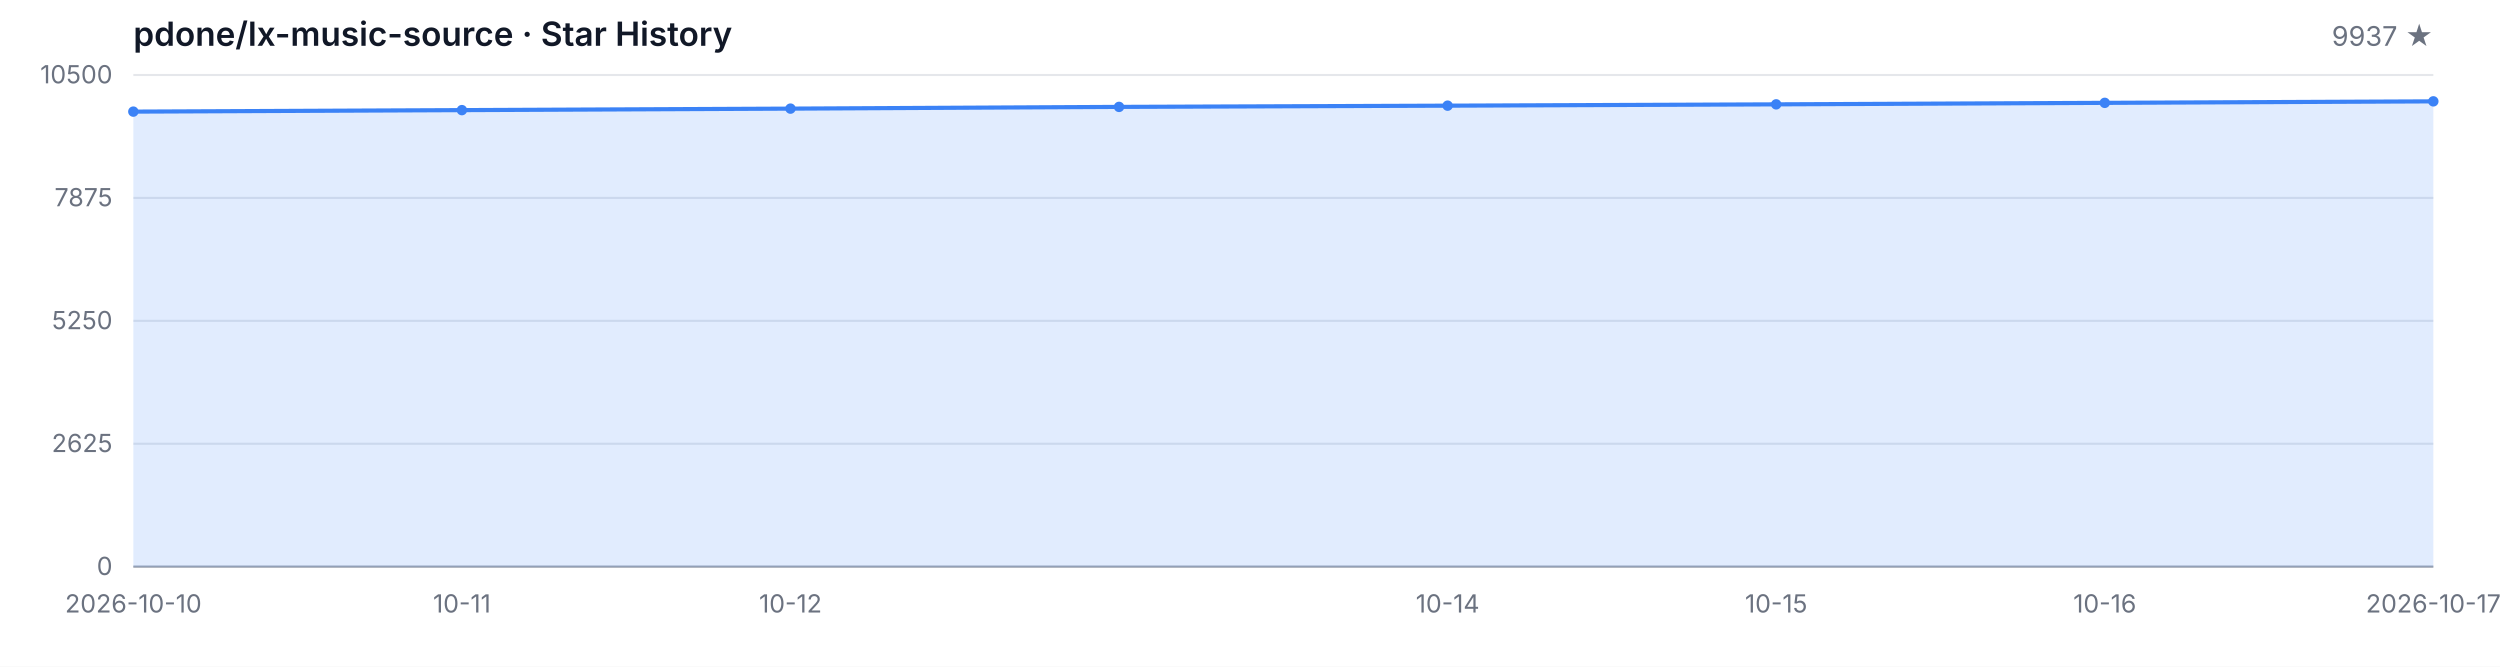
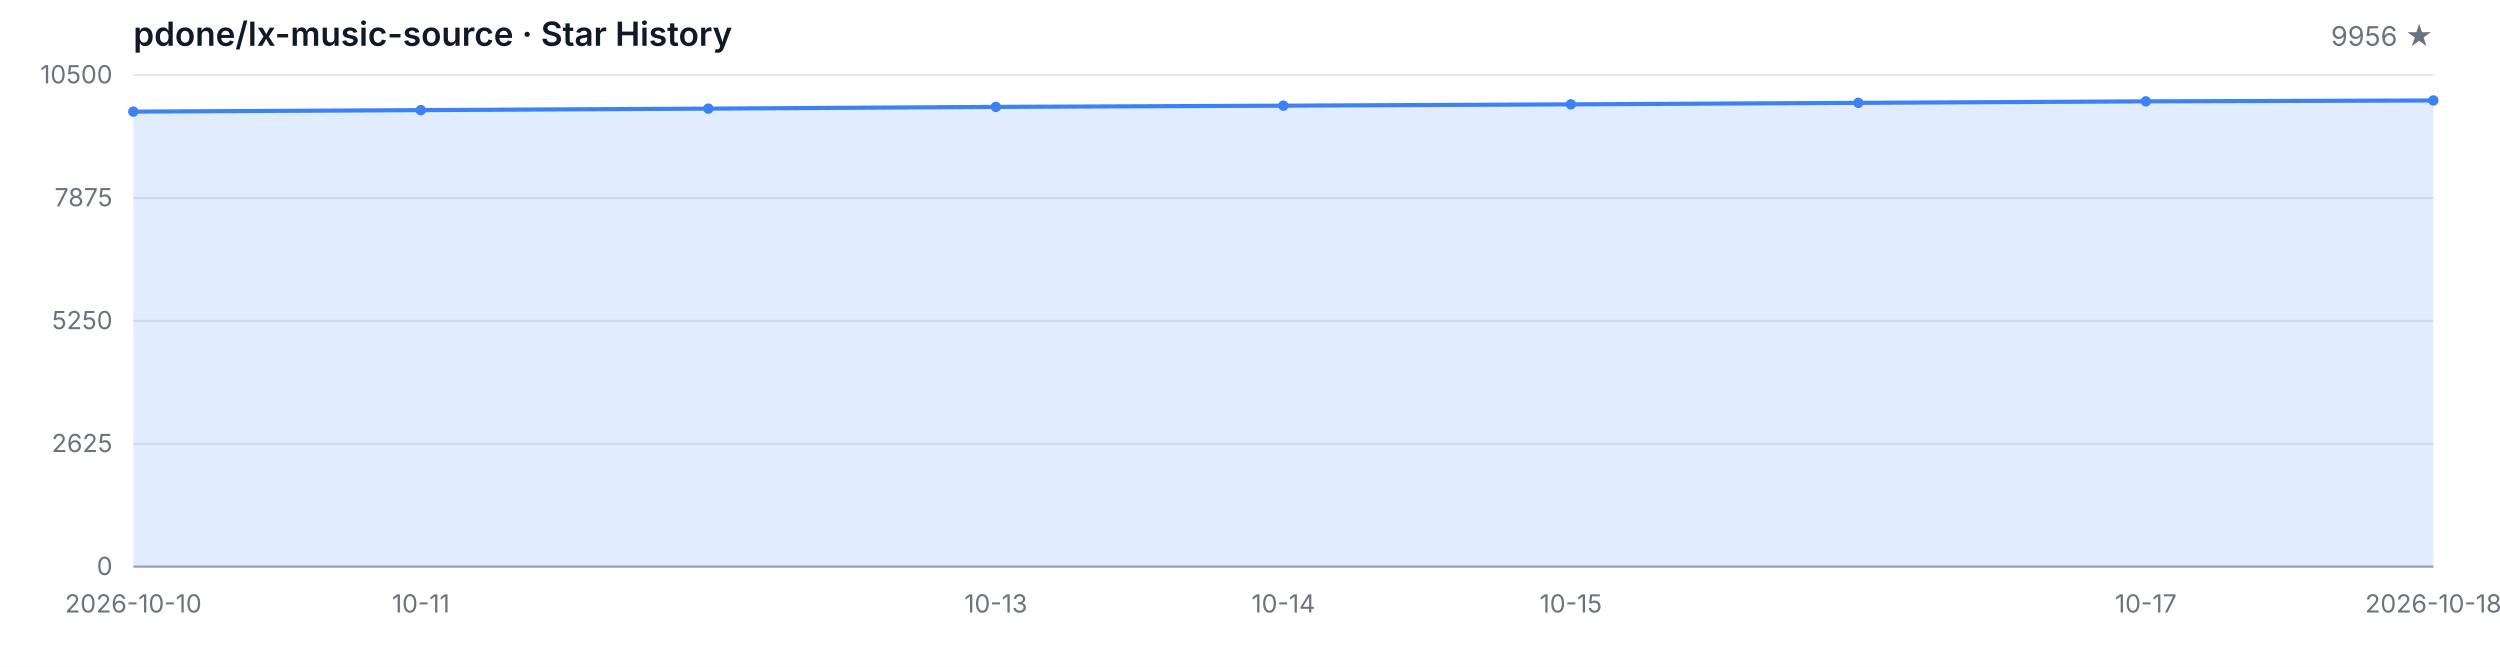
<svg xmlns="http://www.w3.org/2000/svg" width="1200" height="320" viewBox="0 0 1200 320" role="img" aria-label="Star History">
  <style>
  .bg { fill: #ffffff; }
  .grid { stroke: #e5e7eb; stroke-width: 1; }
  .axis { stroke: #9ca3af; stroke-width: 1; }
  .area { fill: rgba(59, 130, 246, 0.15); }
  .line { fill: none; stroke: #3b82f6; stroke-width: 2; stroke-linejoin: round; stroke-linecap: round; }
  .dot { fill: #3b82f6; }
  .tlabel { fill: #6b7280; font-family: -apple-system, BlinkMacSystemFont, 'Segoe UI', sans-serif; font-size: 12px; }
  .title { fill: #111827; font-family: -apple-system, BlinkMacSystemFont, 'Segoe UI', sans-serif; font-size: 16px; font-weight: 600; }
  .subtitle { fill: #6b7280; font-family: -apple-system, BlinkMacSystemFont, 'Segoe UI', sans-serif; font-size: 13px; }
  @media (prefers-color-scheme: dark) {
    .bg { fill: #0d1117; }
    .grid { stroke: #21262d; }
    .axis { stroke: #484f58; }
    .area { fill: rgba(58, 132, 255, 0.18); }
    .line { stroke: #58a6ff; }
    .dot { fill: #58a6ff; }
    .tlabel { fill: #8b949e; }
    .title { fill: #c9d1d9; }
    .subtitle { fill: #8b949e; }
  }
</style>
  <rect class="bg" width="1200" height="320" />
  <text class="title" x="64" y="22">pdone/lx-music-source · Star History</text>
-   <text class="subtitle" x="1168" y="22" text-anchor="end">9937 ★</text>
+   <text class="subtitle" x="1168" y="22" text-anchor="end">9956 ★</text>
  <line class="grid" x1="64" y1="272.00" x2="1168" y2="272.00" />
  <line class="grid" x1="64" y1="213.00" x2="1168" y2="213.00" />
  <line class="grid" x1="64" y1="154.00" x2="1168" y2="154.00" />
  <line class="grid" x1="64" y1="95.00" x2="1168" y2="95.00" />
  <line class="grid" x1="64" y1="36.00" x2="1168" y2="36.00" />
  <text class="tlabel" x="54" y="276.00" text-anchor="end">0</text>
  <text class="tlabel" x="54" y="217.00" text-anchor="end">2625</text>
  <text class="tlabel" x="54" y="158.00" text-anchor="end">5250</text>
  <text class="tlabel" x="54" y="99.00" text-anchor="end">7875</text>
  <text class="tlabel" x="54" y="40.00" text-anchor="end">10500</text>
  <line class="axis" x1="64" y1="272" x2="1168" y2="272" />
-   <path class="area" d="M 64.00 272.00 L 64.00 53.58 L 221.71 52.86 L 379.43 52.14 L 537.14 51.31 L 694.86 50.72 L 852.57 50.09 L 1010.29 49.37 L 1168.00 48.65 L 1168.00 272.00 Z" />
-   <path class="line" d="M 64.00 53.58 L 221.71 52.86 L 379.43 52.14 L 537.14 51.31 L 694.86 50.72 L 852.57 50.09 L 1010.29 49.37 L 1168.00 48.65" />
+   <path class="area" d="M 64.00 272.00 L 64.00 53.58 L 202.00 52.86 L 340.00 52.14 L 478.00 51.31 L 616.00 50.72 L 754.00 50.09 L 892.00 49.37 L 1030.00 48.65 L 1168.00 48.23 L 1168.00 272.00 Z" />
+   <path class="line" d="M 64.00 53.58 L 202.00 52.86 L 340.00 52.14 L 478.00 51.31 L 616.00 50.72 L 754.00 50.09 L 892.00 49.37 L 1030.00 48.65 L 1168.00 48.23" />
  <circle class="dot" cx="64.00" cy="53.58" r="2.5" />
-   <circle class="dot" cx="221.71" cy="52.86" r="2.5" />
-   <circle class="dot" cx="379.43" cy="52.14" r="2.5" />
-   <circle class="dot" cx="537.14" cy="51.31" r="2.5" />
-   <circle class="dot" cx="694.86" cy="50.72" r="2.5" />
-   <circle class="dot" cx="852.57" cy="50.09" r="2.5" />
-   <circle class="dot" cx="1010.29" cy="49.37" r="2.5" />
-   <circle class="dot" cx="1168.00" cy="48.65" r="2.5" />
+   <circle class="dot" cx="202.00" cy="52.86" r="2.5" />
+   <circle class="dot" cx="340.00" cy="52.14" r="2.5" />
+   <circle class="dot" cx="478.00" cy="51.31" r="2.5" />
+   <circle class="dot" cx="616.00" cy="50.72" r="2.5" />
+   <circle class="dot" cx="754.00" cy="50.09" r="2.5" />
+   <circle class="dot" cx="892.00" cy="49.37" r="2.5" />
+   <circle class="dot" cx="1030.00" cy="48.65" r="2.5" />
+   <circle class="dot" cx="1168.00" cy="48.23" r="2.5" />
  <text class="tlabel" x="64.00" y="294" text-anchor="middle">2026-10-10</text>
-   <text class="tlabel" x="221.71" y="294" text-anchor="middle">10-11</text>
-   <text class="tlabel" x="379.43" y="294" text-anchor="middle">10-12</text>
-   <text class="tlabel" x="694.86" y="294" text-anchor="middle">10-14</text>
-   <text class="tlabel" x="852.57" y="294" text-anchor="middle">10-15</text>
-   <text class="tlabel" x="1010.29" y="294" text-anchor="middle">10-16</text>
-   <text class="tlabel" x="1168.00" y="294" text-anchor="middle">2026-10-17</text>
+   <text class="tlabel" x="202.00" y="294" text-anchor="middle">10-11</text>
+   <text class="tlabel" x="478.00" y="294" text-anchor="middle">10-13</text>
+   <text class="tlabel" x="616.00" y="294" text-anchor="middle">10-14</text>
+   <text class="tlabel" x="754.00" y="294" text-anchor="middle">10-15</text>
+   <text class="tlabel" x="1030.00" y="294" text-anchor="middle">10-17</text>
+   <text class="tlabel" x="1168.00" y="294" text-anchor="middle">2026-10-18</text>
</svg>
